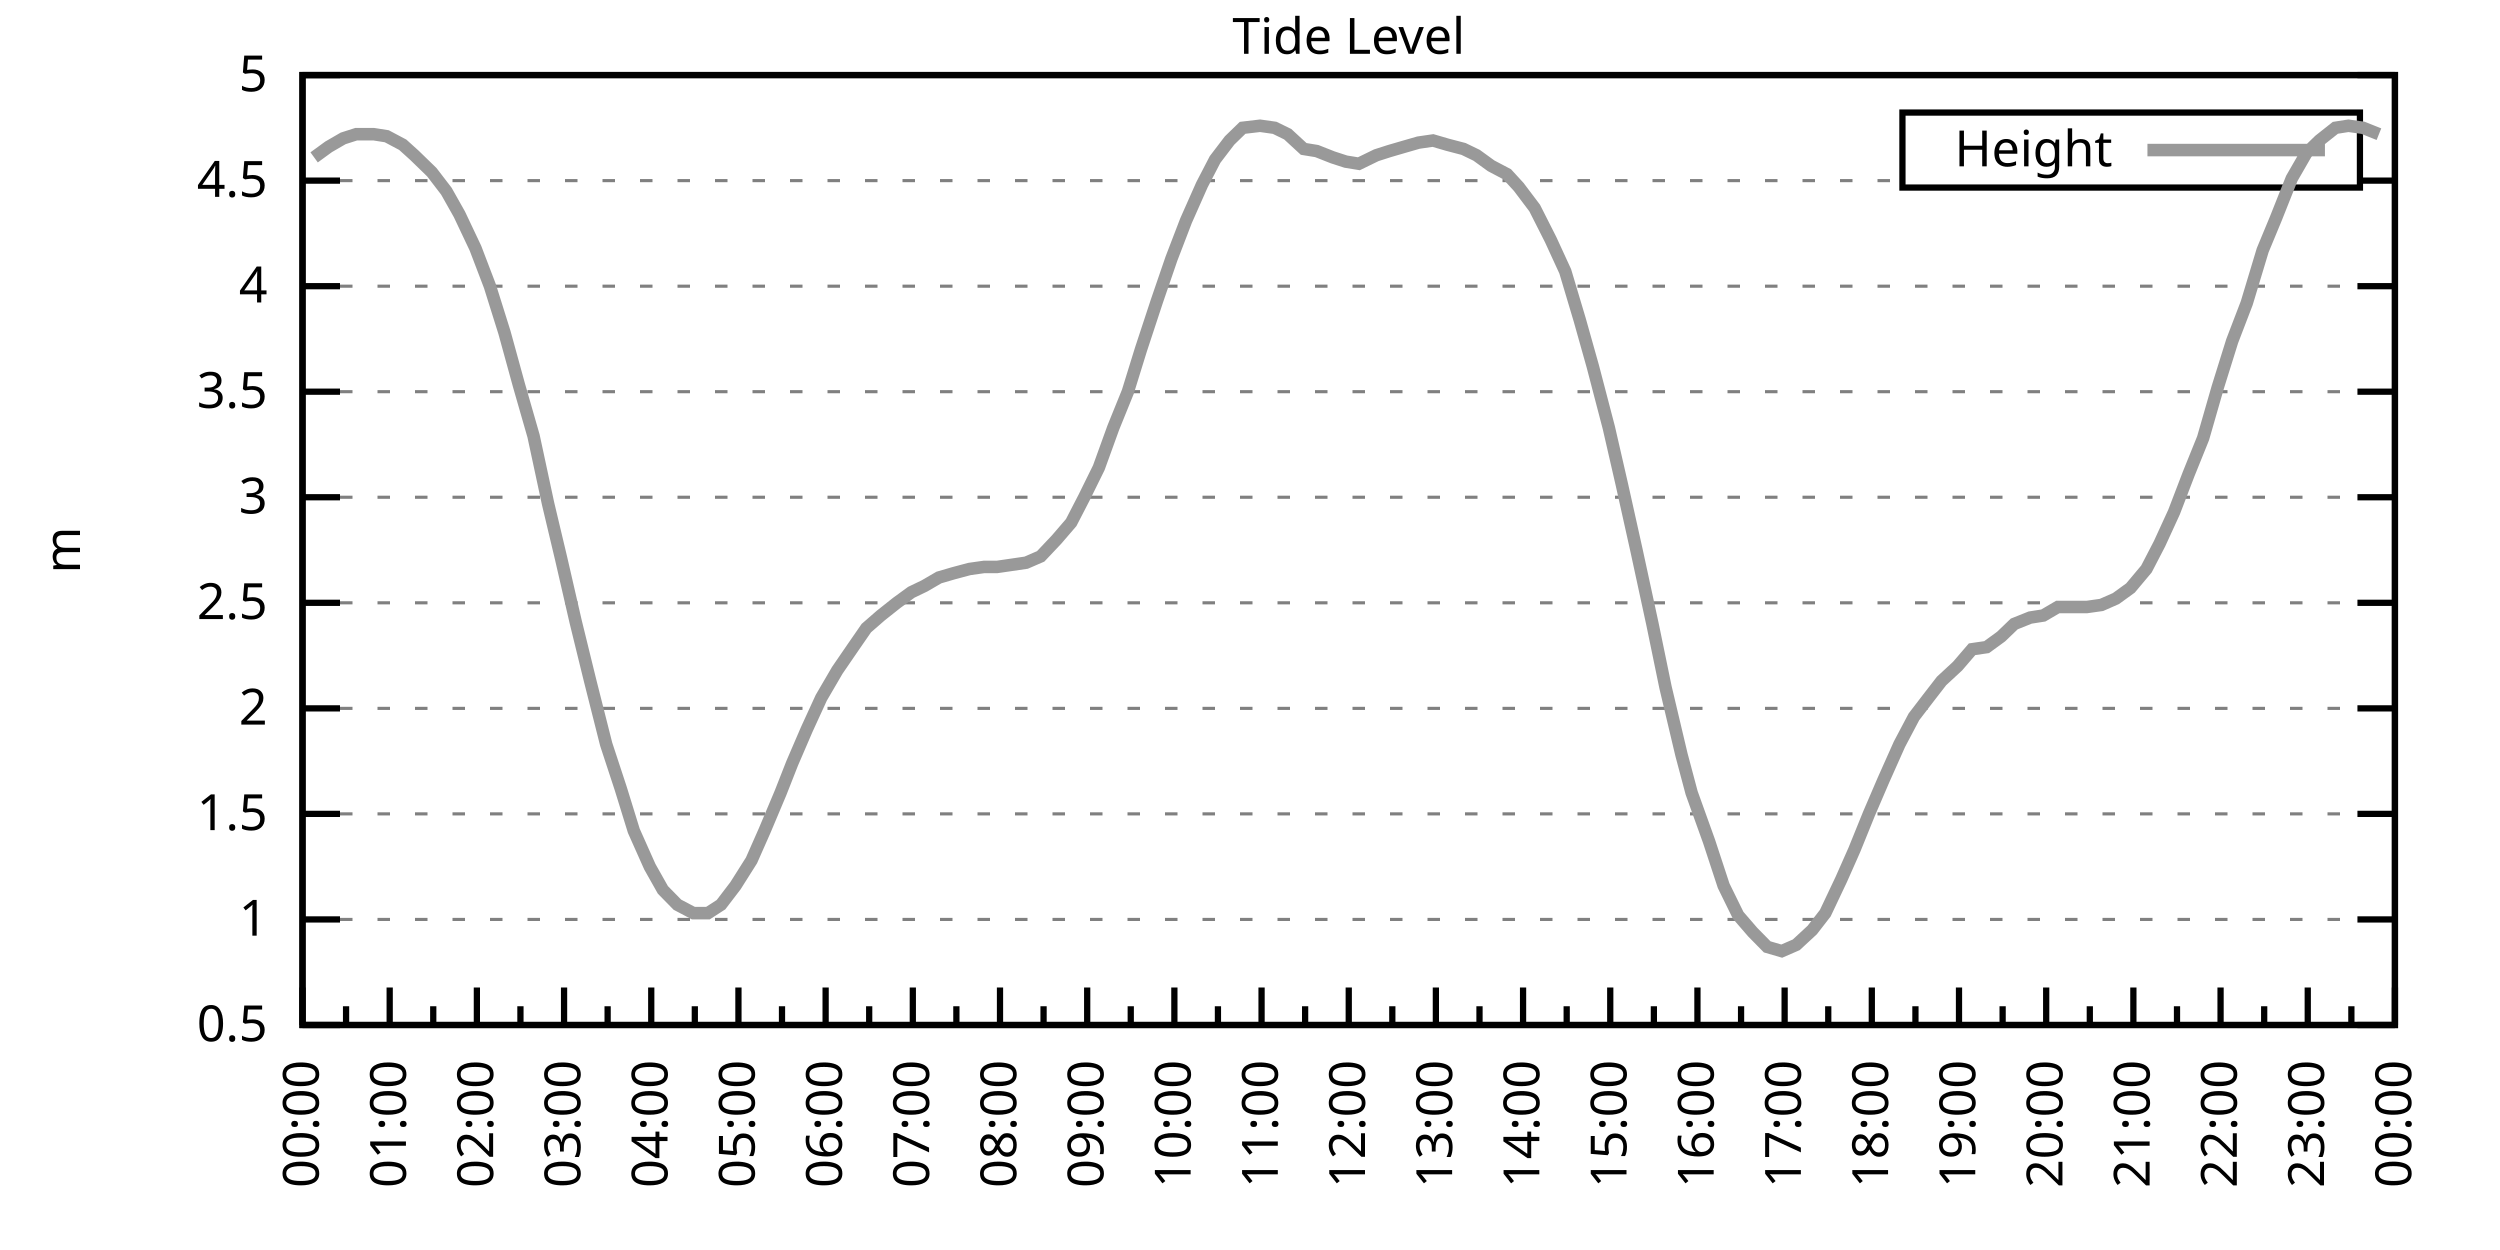
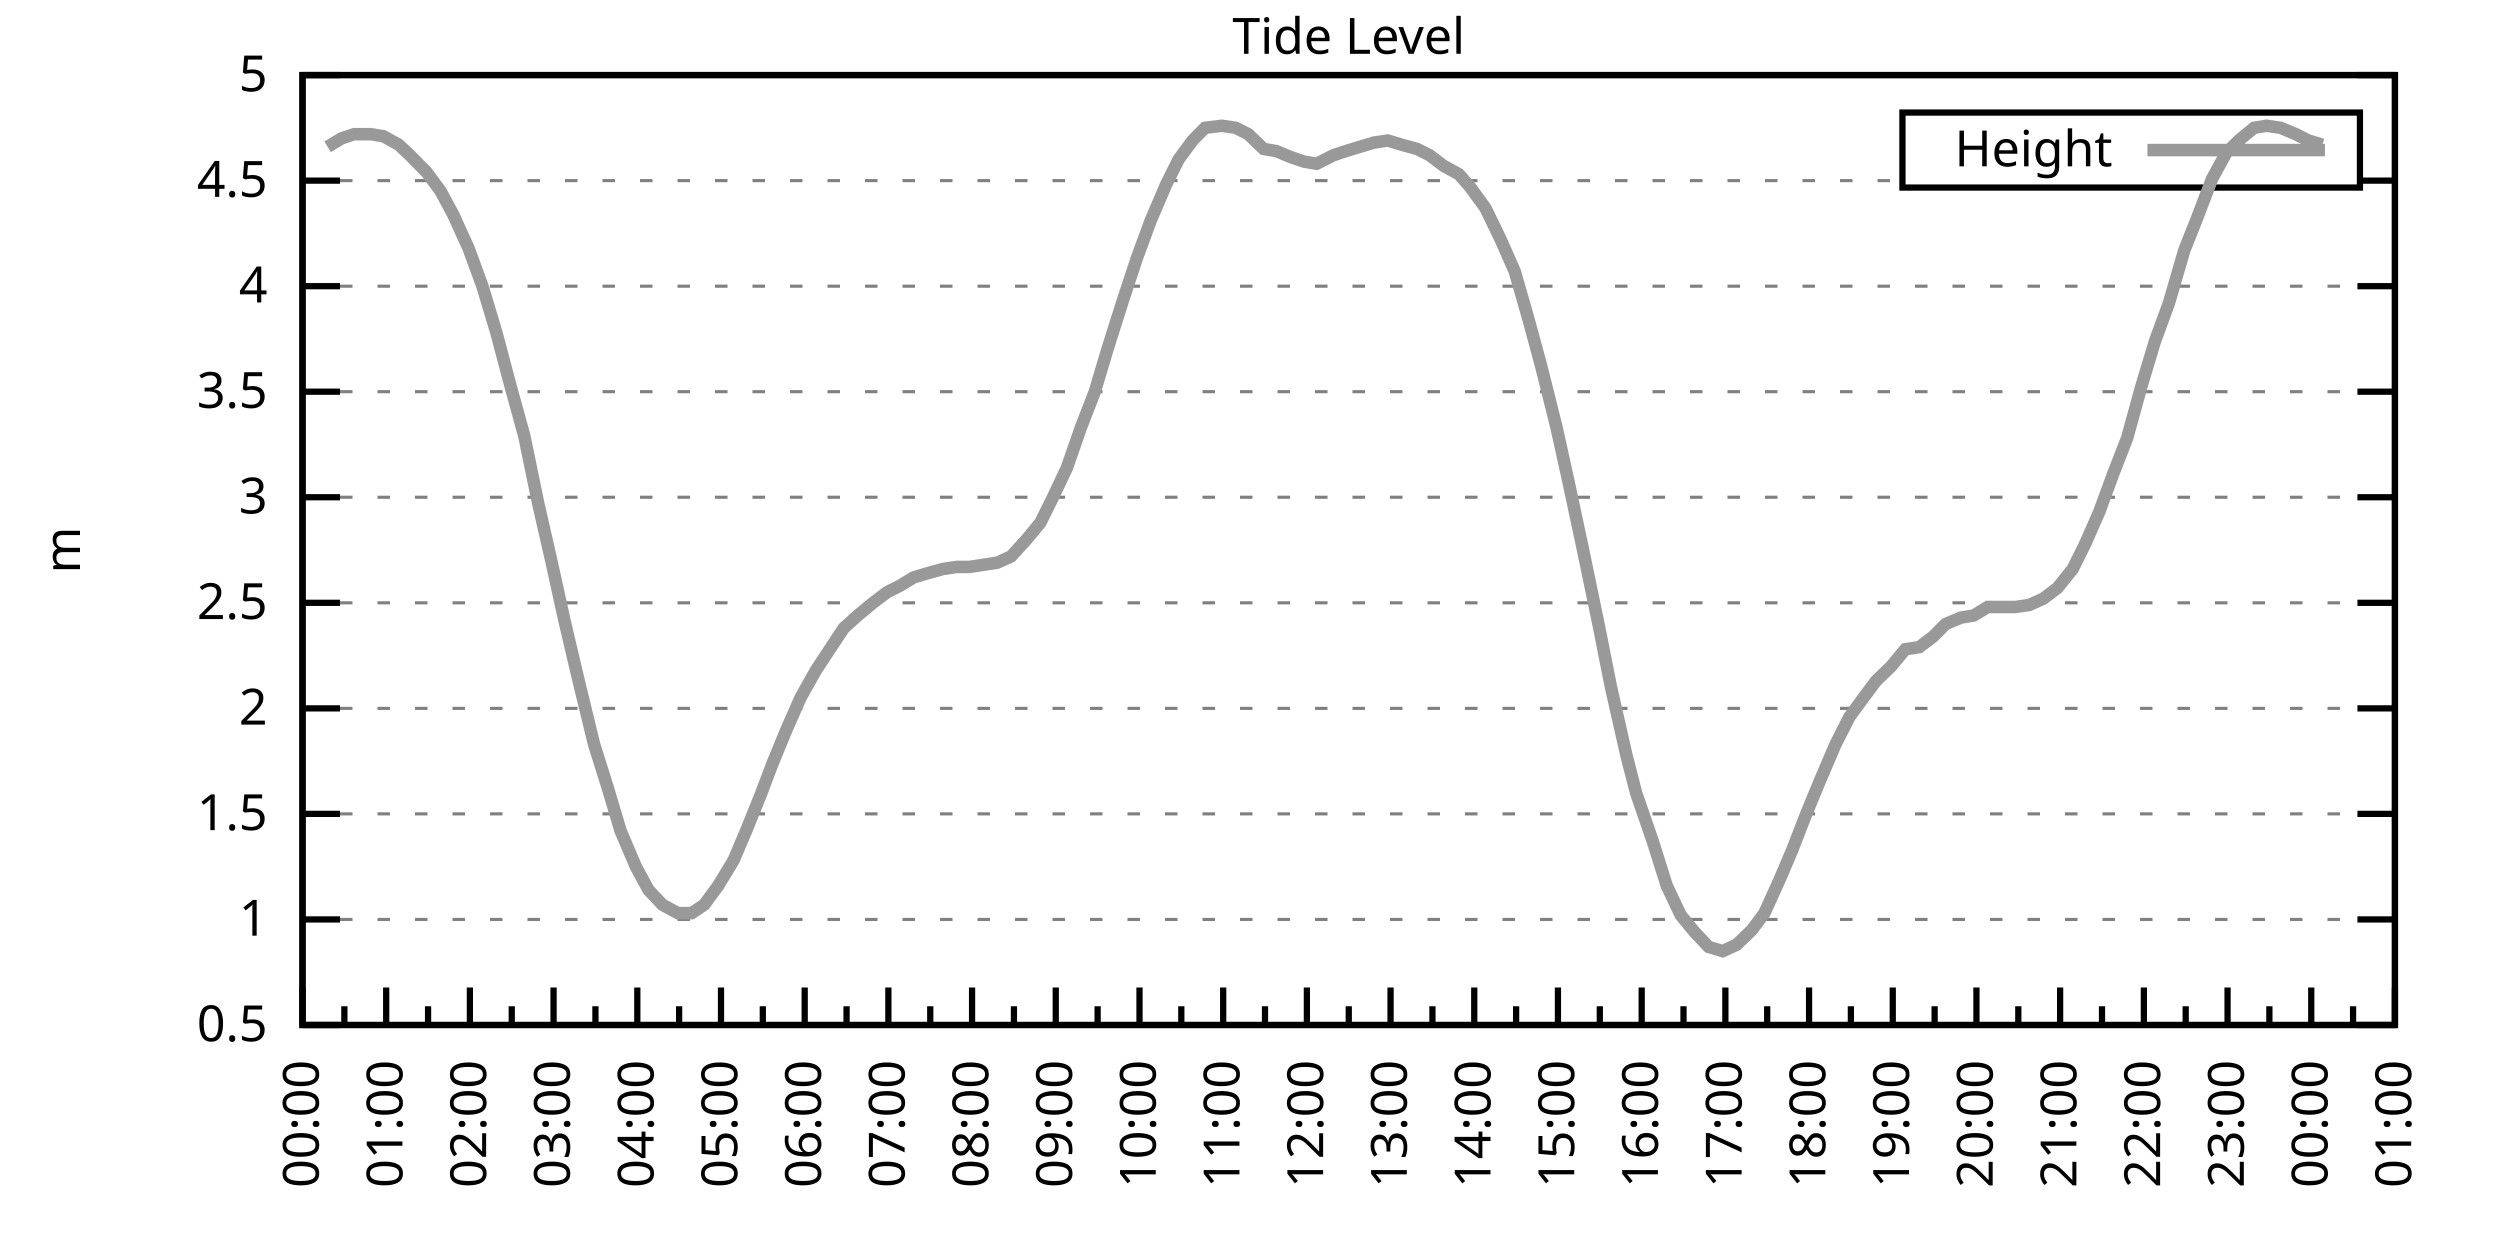
<svg xmlns="http://www.w3.org/2000/svg" xmlns:xlink="http://www.w3.org/1999/xlink" width="400" height="200" viewBox="0 0 400 200">
  <g id="gnuplot_canvas">
    <rect x="0" y="0" width="400" height="200" fill="none" />
    <defs>
      <circle id="gpDot" r="0.5" stroke-width="0.5" stroke="currentColor" />
      <path id="gpPt0" stroke-width="0.333" stroke="currentColor" d="M-1,0 h2 M0,-1 v2" />
      <path id="gpPt1" stroke-width="0.333" stroke="currentColor" d="M-1,-1 L1,1 M1,-1 L-1,1" />
      <path id="gpPt2" stroke-width="0.333" stroke="currentColor" d="M-1,0 L1,0 M0,-1 L0,1 M-1,-1 L1,1 M-1,1 L1,-1" />
      <rect id="gpPt3" stroke-width="0.333" stroke="currentColor" x="-1" y="-1" width="2" height="2" />
      <rect id="gpPt4" stroke-width="0.333" stroke="currentColor" fill="currentColor" x="-1" y="-1" width="2" height="2" />
      <circle id="gpPt5" stroke-width="0.333" stroke="currentColor" cx="0" cy="0" r="1" />
      <use xlink:href="#gpPt5" id="gpPt6" fill="currentColor" stroke="none" />
      <path id="gpPt7" stroke-width="0.333" stroke="currentColor" d="M0,-1.33 L-1.33,0.67 L1.33,0.67 z" />
      <use xlink:href="#gpPt7" id="gpPt8" fill="currentColor" stroke="none" />
      <use xlink:href="#gpPt7" id="gpPt9" stroke="currentColor" transform="rotate(180)" />
      <use xlink:href="#gpPt9" id="gpPt10" fill="currentColor" stroke="none" />
      <use xlink:href="#gpPt3" id="gpPt11" stroke="currentColor" transform="rotate(45)" />
      <use xlink:href="#gpPt11" id="gpPt12" fill="currentColor" stroke="none" />
      <path id="gpPt13" stroke-width="0.333" stroke="currentColor" d="M0,1.330 L1.265,0.411 L0.782,-1.067 L-0.782,-1.076 L-1.265,0.411 z" />
      <use xlink:href="#gpPt13" id="gpPt14" fill="currentColor" stroke="none" />
      <filter id="textbox" filterUnits="objectBoundingBox" x="0" y="0" height="1" width="1">
        <feFlood flood-color="white" flood-opacity="1" result="bgnd" />
        <feComposite in="SourceGraphic" in2="bgnd" operator="atop" />
      </filter>
      <filter id="greybox" filterUnits="objectBoundingBox" x="0" y="0" height="1" width="1">
        <feFlood flood-color="lightgrey" flood-opacity="1" result="grey" />
        <feComposite in="SourceGraphic" in2="grey" operator="atop" />
      </filter>
    </defs>
    <g fill="none" color="white" stroke="currentColor" stroke-width="1.00" stroke-linecap="butt" stroke-linejoin="miter">
</g>
    <g fill="none" color="black" stroke="currentColor" stroke-width="1.00" stroke-linecap="butt" stroke-linejoin="miter">
      <g stroke="none" shape-rendering="crispEdges">
        <polygon fill="rgb(255, 255, 255)" points="48.40,164.00 383.18,164.00 383.18,12.02 48.40,12.02 " />
      </g>
    </g>
    <g fill="none" color="black" stroke="currentColor" stroke-width="1.00" stroke-linecap="butt" stroke-linejoin="miter">
</g>
    <g fill="none" color="black" stroke="black" stroke-width="0.50" stroke-linecap="butt" stroke-linejoin="miter">
</g>
    <g fill="none" color="gray" stroke="currentColor" stroke-width="0.50" stroke-linecap="butt" stroke-linejoin="miter">
      <path stroke="gray" stroke-dasharray="2,4" class="gridline" d="M48.40,164.00 L383.19,164.00  " />
    </g>
    <g fill="none" color="gray" stroke="gray" stroke-width="1.00" stroke-linecap="butt" stroke-linejoin="miter">
</g>
    <g fill="none" color="black" stroke="currentColor" stroke-width="1.00" stroke-linecap="butt" stroke-linejoin="miter">
      <path stroke="black" d="M48.40,164.00 L54.40,164.00 M383.19,164.00 L377.19,164.00  " />
      <g transform="translate(42.80,166.60)" stroke="none" fill="black" font-family="Sans" font-size="8.00" text-anchor="end">
        <text>
          <tspan font-family="Sans"> 0.5</tspan>
        </text>
      </g>
    </g>
    <g fill="none" color="black" stroke="currentColor" stroke-width="1.00" stroke-linecap="butt" stroke-linejoin="miter">
</g>
    <g fill="none" color="black" stroke="black" stroke-width="0.50" stroke-linecap="butt" stroke-linejoin="miter">
</g>
    <g fill="none" color="gray" stroke="currentColor" stroke-width="0.50" stroke-linecap="butt" stroke-linejoin="miter">
      <path stroke="gray" stroke-dasharray="2,4" class="gridline" d="M48.40,147.11 L383.19,147.11  " />
    </g>
    <g fill="none" color="gray" stroke="gray" stroke-width="1.00" stroke-linecap="butt" stroke-linejoin="miter">
</g>
    <g fill="none" color="black" stroke="currentColor" stroke-width="1.00" stroke-linecap="butt" stroke-linejoin="miter">
      <path stroke="black" d="M48.40,147.11 L54.40,147.11 M383.19,147.11 L377.19,147.11  " />
      <g transform="translate(42.80,149.71)" stroke="none" fill="black" font-family="Sans" font-size="8.00" text-anchor="end">
        <text>
          <tspan font-family="Sans"> 1</tspan>
        </text>
      </g>
    </g>
    <g fill="none" color="black" stroke="currentColor" stroke-width="1.00" stroke-linecap="butt" stroke-linejoin="miter">
</g>
    <g fill="none" color="black" stroke="black" stroke-width="0.50" stroke-linecap="butt" stroke-linejoin="miter">
</g>
    <g fill="none" color="gray" stroke="currentColor" stroke-width="0.50" stroke-linecap="butt" stroke-linejoin="miter">
      <path stroke="gray" stroke-dasharray="2,4" class="gridline" d="M48.40,130.22 L383.19,130.22  " />
    </g>
    <g fill="none" color="gray" stroke="gray" stroke-width="1.00" stroke-linecap="butt" stroke-linejoin="miter">
</g>
    <g fill="none" color="black" stroke="currentColor" stroke-width="1.00" stroke-linecap="butt" stroke-linejoin="miter">
      <path stroke="black" d="M48.40,130.22 L54.40,130.22 M383.19,130.22 L377.19,130.22  " />
      <g transform="translate(42.80,132.82)" stroke="none" fill="black" font-family="Sans" font-size="8.00" text-anchor="end">
        <text>
          <tspan font-family="Sans"> 1.5</tspan>
        </text>
      </g>
    </g>
    <g fill="none" color="black" stroke="currentColor" stroke-width="1.00" stroke-linecap="butt" stroke-linejoin="miter">
</g>
    <g fill="none" color="black" stroke="black" stroke-width="0.50" stroke-linecap="butt" stroke-linejoin="miter">
</g>
    <g fill="none" color="gray" stroke="currentColor" stroke-width="0.50" stroke-linecap="butt" stroke-linejoin="miter">
      <path stroke="gray" stroke-dasharray="2,4" class="gridline" d="M48.40,113.34 L383.19,113.34  " />
    </g>
    <g fill="none" color="gray" stroke="gray" stroke-width="1.00" stroke-linecap="butt" stroke-linejoin="miter">
</g>
    <g fill="none" color="black" stroke="currentColor" stroke-width="1.00" stroke-linecap="butt" stroke-linejoin="miter">
      <path stroke="black" d="M48.40,113.34 L54.40,113.34 M383.19,113.34 L377.19,113.34  " />
      <g transform="translate(42.80,115.94)" stroke="none" fill="black" font-family="Sans" font-size="8.00" text-anchor="end">
        <text>
          <tspan font-family="Sans"> 2</tspan>
        </text>
      </g>
    </g>
    <g fill="none" color="black" stroke="currentColor" stroke-width="1.00" stroke-linecap="butt" stroke-linejoin="miter">
</g>
    <g fill="none" color="black" stroke="black" stroke-width="0.50" stroke-linecap="butt" stroke-linejoin="miter">
</g>
    <g fill="none" color="gray" stroke="currentColor" stroke-width="0.50" stroke-linecap="butt" stroke-linejoin="miter">
      <path stroke="gray" stroke-dasharray="2,4" class="gridline" d="M48.40,96.45 L383.19,96.45  " />
    </g>
    <g fill="none" color="gray" stroke="gray" stroke-width="1.00" stroke-linecap="butt" stroke-linejoin="miter">
</g>
    <g fill="none" color="black" stroke="currentColor" stroke-width="1.00" stroke-linecap="butt" stroke-linejoin="miter">
      <path stroke="black" d="M48.40,96.45 L54.40,96.45 M383.19,96.45 L377.19,96.45  " />
      <g transform="translate(42.80,99.05)" stroke="none" fill="black" font-family="Sans" font-size="8.00" text-anchor="end">
        <text>
          <tspan font-family="Sans"> 2.5</tspan>
        </text>
      </g>
    </g>
    <g fill="none" color="black" stroke="currentColor" stroke-width="1.00" stroke-linecap="butt" stroke-linejoin="miter">
</g>
    <g fill="none" color="black" stroke="black" stroke-width="0.50" stroke-linecap="butt" stroke-linejoin="miter">
</g>
    <g fill="none" color="gray" stroke="currentColor" stroke-width="0.50" stroke-linecap="butt" stroke-linejoin="miter">
      <path stroke="gray" stroke-dasharray="2,4" class="gridline" d="M48.40,79.56 L383.19,79.56  " />
    </g>
    <g fill="none" color="gray" stroke="gray" stroke-width="1.00" stroke-linecap="butt" stroke-linejoin="miter">
</g>
    <g fill="none" color="black" stroke="currentColor" stroke-width="1.00" stroke-linecap="butt" stroke-linejoin="miter">
      <path stroke="black" d="M48.40,79.56 L54.40,79.56 M383.19,79.56 L377.19,79.56  " />
      <g transform="translate(42.80,82.16)" stroke="none" fill="black" font-family="Sans" font-size="8.00" text-anchor="end">
        <text>
          <tspan font-family="Sans"> 3</tspan>
        </text>
      </g>
    </g>
    <g fill="none" color="black" stroke="currentColor" stroke-width="1.00" stroke-linecap="butt" stroke-linejoin="miter">
</g>
    <g fill="none" color="black" stroke="black" stroke-width="0.50" stroke-linecap="butt" stroke-linejoin="miter">
</g>
    <g fill="none" color="gray" stroke="currentColor" stroke-width="0.50" stroke-linecap="butt" stroke-linejoin="miter">
      <path stroke="gray" stroke-dasharray="2,4" class="gridline" d="M48.40,62.67 L383.19,62.67  " />
    </g>
    <g fill="none" color="gray" stroke="gray" stroke-width="1.00" stroke-linecap="butt" stroke-linejoin="miter">
</g>
    <g fill="none" color="black" stroke="currentColor" stroke-width="1.00" stroke-linecap="butt" stroke-linejoin="miter">
      <path stroke="black" d="M48.40,62.67 L54.40,62.67 M383.19,62.67 L377.19,62.67  " />
      <g transform="translate(42.80,65.27)" stroke="none" fill="black" font-family="Sans" font-size="8.00" text-anchor="end">
        <text>
          <tspan font-family="Sans"> 3.5</tspan>
        </text>
      </g>
    </g>
    <g fill="none" color="black" stroke="currentColor" stroke-width="1.00" stroke-linecap="butt" stroke-linejoin="miter">
</g>
    <g fill="none" color="black" stroke="black" stroke-width="0.50" stroke-linecap="butt" stroke-linejoin="miter">
</g>
    <g fill="none" color="gray" stroke="currentColor" stroke-width="0.50" stroke-linecap="butt" stroke-linejoin="miter">
      <path stroke="gray" stroke-dasharray="2,4" class="gridline" d="M48.40,45.79 L383.19,45.79  " />
    </g>
    <g fill="none" color="gray" stroke="gray" stroke-width="1.00" stroke-linecap="butt" stroke-linejoin="miter">
</g>
    <g fill="none" color="black" stroke="currentColor" stroke-width="1.00" stroke-linecap="butt" stroke-linejoin="miter">
      <path stroke="black" d="M48.40,45.79 L54.40,45.79 M383.19,45.79 L377.19,45.79  " />
      <g transform="translate(42.80,48.39)" stroke="none" fill="black" font-family="Sans" font-size="8.00" text-anchor="end">
        <text>
          <tspan font-family="Sans"> 4</tspan>
        </text>
      </g>
    </g>
    <g fill="none" color="black" stroke="currentColor" stroke-width="1.00" stroke-linecap="butt" stroke-linejoin="miter">
</g>
    <g fill="none" color="black" stroke="black" stroke-width="0.50" stroke-linecap="butt" stroke-linejoin="miter">
</g>
    <g fill="none" color="gray" stroke="currentColor" stroke-width="0.50" stroke-linecap="butt" stroke-linejoin="miter">
      <path stroke="gray" stroke-dasharray="2,4" class="gridline" d="M48.40,28.90 L304.39,28.90 M377.59,28.90 L383.19,28.90  " />
    </g>
    <g fill="none" color="gray" stroke="gray" stroke-width="1.00" stroke-linecap="butt" stroke-linejoin="miter">
</g>
    <g fill="none" color="black" stroke="currentColor" stroke-width="1.00" stroke-linecap="butt" stroke-linejoin="miter">
      <path stroke="black" d="M48.40,28.90 L54.40,28.90 M383.19,28.90 L377.19,28.90  " />
      <g transform="translate(42.80,31.50)" stroke="none" fill="black" font-family="Sans" font-size="8.00" text-anchor="end">
        <text>
          <tspan font-family="Sans"> 4.5</tspan>
        </text>
      </g>
    </g>
    <g fill="none" color="black" stroke="currentColor" stroke-width="1.00" stroke-linecap="butt" stroke-linejoin="miter">
</g>
    <g fill="none" color="black" stroke="black" stroke-width="0.50" stroke-linecap="butt" stroke-linejoin="miter">
</g>
    <g fill="none" color="gray" stroke="currentColor" stroke-width="0.50" stroke-linecap="butt" stroke-linejoin="miter">
      <path stroke="gray" stroke-dasharray="2,4" class="gridline" d="M48.40,12.01 L383.19,12.01  " />
    </g>
    <g fill="none" color="gray" stroke="gray" stroke-width="1.00" stroke-linecap="butt" stroke-linejoin="miter">
</g>
    <g fill="none" color="black" stroke="currentColor" stroke-width="1.00" stroke-linecap="butt" stroke-linejoin="miter">
      <path stroke="black" d="M48.40,12.01 L54.40,12.01 M383.19,12.01 L377.19,12.01  " />
      <g transform="translate(42.80,14.61)" stroke="none" fill="black" font-family="Sans" font-size="8.00" text-anchor="end">
        <text>
          <tspan font-family="Sans"> 5</tspan>
        </text>
      </g>
    </g>
    <g fill="none" color="black" stroke="currentColor" stroke-width="1.00" stroke-linecap="butt" stroke-linejoin="miter">
      <path stroke="black" d="M48.40,164.00 L48.40,158.00  " />
      <g transform="translate(51.00,169.60) rotate(270)" stroke="none" fill="black" font-family="Sans" font-size="8.00" text-anchor="end">
        <text>
          <tspan font-family="Sans">00:00</tspan>
        </text>
      </g>
    </g>
    <g fill="none" color="black" stroke="currentColor" stroke-width="1.00" stroke-linecap="butt" stroke-linejoin="miter">
-       <path stroke="black" d="M55.37,164.00 L55.37,161.00 M62.35,164.00 L62.35,158.00  " />
-       <g transform="translate(64.95,169.60) rotate(270)" stroke="none" fill="black" font-family="Sans" font-size="8.00" text-anchor="end">
+       <path stroke="black" d="M55.10,164.00 L55.10,161.00 M61.79,164.00 L61.79,158.00  " />
+       <g transform="translate(64.39,169.60) rotate(270)" stroke="none" fill="black" font-family="Sans" font-size="8.00" text-anchor="end">
        <text>
          <tspan font-family="Sans">01:00</tspan>
        </text>
      </g>
    </g>
    <g fill="none" color="black" stroke="currentColor" stroke-width="1.00" stroke-linecap="butt" stroke-linejoin="miter">
-       <path stroke="black" d="M69.32,164.00 L69.32,161.00 M76.30,164.00 L76.30,158.00  " />
-       <g transform="translate(78.90,169.60) rotate(270)" stroke="none" fill="black" font-family="Sans" font-size="8.00" text-anchor="end">
+       <path stroke="black" d="M68.49,164.00 L68.49,161.00 M75.18,164.00 L75.18,158.00  " />
+       <g transform="translate(77.78,169.60) rotate(270)" stroke="none" fill="black" font-family="Sans" font-size="8.00" text-anchor="end">
        <text>
          <tspan font-family="Sans">02:00</tspan>
        </text>
      </g>
    </g>
    <g fill="none" color="black" stroke="currentColor" stroke-width="1.00" stroke-linecap="butt" stroke-linejoin="miter">
-       <path stroke="black" d="M83.27,164.00 L83.27,161.00 M90.25,164.00 L90.25,158.00  " />
-       <g transform="translate(92.85,169.60) rotate(270)" stroke="none" fill="black" font-family="Sans" font-size="8.00" text-anchor="end">
+       <path stroke="black" d="M81.88,164.00 L81.88,161.00 M88.57,164.00 L88.57,158.00  " />
+       <g transform="translate(91.17,169.60) rotate(270)" stroke="none" fill="black" font-family="Sans" font-size="8.00" text-anchor="end">
        <text>
          <tspan font-family="Sans">03:00</tspan>
        </text>
      </g>
    </g>
    <g fill="none" color="black" stroke="currentColor" stroke-width="1.00" stroke-linecap="butt" stroke-linejoin="miter">
-       <path stroke="black" d="M97.22,164.00 L97.22,161.00 M104.20,164.00 L104.20,158.00  " />
-       <g transform="translate(106.80,169.60) rotate(270)" stroke="none" fill="black" font-family="Sans" font-size="8.00" text-anchor="end">
+       <path stroke="black" d="M95.27,164.00 L95.27,161.00 M101.97,164.00 L101.97,158.00  " />
+       <g transform="translate(104.57,169.60) rotate(270)" stroke="none" fill="black" font-family="Sans" font-size="8.00" text-anchor="end">
        <text>
          <tspan font-family="Sans">04:00</tspan>
        </text>
      </g>
    </g>
    <g fill="none" color="black" stroke="currentColor" stroke-width="1.00" stroke-linecap="butt" stroke-linejoin="miter">
-       <path stroke="black" d="M111.17,164.00 L111.17,161.00 M118.15,164.00 L118.15,158.00  " />
-       <g transform="translate(120.75,169.60) rotate(270)" stroke="none" fill="black" font-family="Sans" font-size="8.00" text-anchor="end">
+       <path stroke="black" d="M108.66,164.00 L108.66,161.00 M115.36,164.00 L115.36,158.00  " />
+       <g transform="translate(117.96,169.60) rotate(270)" stroke="none" fill="black" font-family="Sans" font-size="8.00" text-anchor="end">
        <text>
          <tspan font-family="Sans">05:00</tspan>
        </text>
      </g>
    </g>
    <g fill="none" color="black" stroke="currentColor" stroke-width="1.00" stroke-linecap="butt" stroke-linejoin="miter">
-       <path stroke="black" d="M125.12,164.00 L125.12,161.00 M132.10,164.00 L132.10,158.00  " />
-       <g transform="translate(134.70,169.60) rotate(270)" stroke="none" fill="black" font-family="Sans" font-size="8.00" text-anchor="end">
+       <path stroke="black" d="M122.05,164.00 L122.05,161.00 M128.75,164.00 L128.75,158.00  " />
+       <g transform="translate(131.35,169.60) rotate(270)" stroke="none" fill="black" font-family="Sans" font-size="8.00" text-anchor="end">
        <text>
          <tspan font-family="Sans">06:00</tspan>
        </text>
      </g>
    </g>
    <g fill="none" color="black" stroke="currentColor" stroke-width="1.00" stroke-linecap="butt" stroke-linejoin="miter">
-       <path stroke="black" d="M139.07,164.00 L139.07,161.00 M146.05,164.00 L146.05,158.00  " />
-       <g transform="translate(148.65,169.60) rotate(270)" stroke="none" fill="black" font-family="Sans" font-size="8.00" text-anchor="end">
+       <path stroke="black" d="M135.45,164.00 L135.45,161.00 M142.14,164.00 L142.14,158.00  " />
+       <g transform="translate(144.74,169.60) rotate(270)" stroke="none" fill="black" font-family="Sans" font-size="8.00" text-anchor="end">
        <text>
          <tspan font-family="Sans">07:00</tspan>
        </text>
      </g>
    </g>
    <g fill="none" color="black" stroke="currentColor" stroke-width="1.00" stroke-linecap="butt" stroke-linejoin="miter">
-       <path stroke="black" d="M153.02,164.00 L153.02,161.00 M160.00,164.00 L160.00,158.00  " />
-       <g transform="translate(162.60,169.60) rotate(270)" stroke="none" fill="black" font-family="Sans" font-size="8.00" text-anchor="end">
+       <path stroke="black" d="M148.84,164.00 L148.84,161.00 M155.53,164.00 L155.53,158.00  " />
+       <g transform="translate(158.13,169.60) rotate(270)" stroke="none" fill="black" font-family="Sans" font-size="8.00" text-anchor="end">
        <text>
          <tspan font-family="Sans">08:00</tspan>
        </text>
      </g>
    </g>
    <g fill="none" color="black" stroke="currentColor" stroke-width="1.00" stroke-linecap="butt" stroke-linejoin="miter">
-       <path stroke="black" d="M166.97,164.00 L166.97,161.00 M173.95,164.00 L173.95,158.00  " />
-       <g transform="translate(176.55,169.60) rotate(270)" stroke="none" fill="black" font-family="Sans" font-size="8.00" text-anchor="end">
+       <path stroke="black" d="M162.23,164.00 L162.23,161.00 M168.92,164.00 L168.92,158.00  " />
+       <g transform="translate(171.52,169.60) rotate(270)" stroke="none" fill="black" font-family="Sans" font-size="8.00" text-anchor="end">
        <text>
          <tspan font-family="Sans">09:00</tspan>
        </text>
      </g>
    </g>
    <g fill="none" color="black" stroke="currentColor" stroke-width="1.00" stroke-linecap="butt" stroke-linejoin="miter">
-       <path stroke="black" d="M180.92,164.00 L180.92,161.00 M187.90,164.00 L187.90,158.00  " />
-       <g transform="translate(190.50,169.60) rotate(270)" stroke="none" fill="black" font-family="Sans" font-size="8.00" text-anchor="end">
+       <path stroke="black" d="M175.62,164.00 L175.62,161.00 M182.32,164.00 L182.32,158.00  " />
+       <g transform="translate(184.92,169.60) rotate(270)" stroke="none" fill="black" font-family="Sans" font-size="8.00" text-anchor="end">
        <text>
          <tspan font-family="Sans">10:00</tspan>
        </text>
      </g>
    </g>
    <g fill="none" color="black" stroke="currentColor" stroke-width="1.00" stroke-linecap="butt" stroke-linejoin="miter">
-       <path stroke="black" d="M194.87,164.00 L194.87,161.00 M201.85,164.00 L201.85,158.00  " />
-       <g transform="translate(204.45,169.60) rotate(270)" stroke="none" fill="black" font-family="Sans" font-size="8.00" text-anchor="end">
+       <path stroke="black" d="M189.01,164.00 L189.01,161.00 M195.71,164.00 L195.71,158.00  " />
+       <g transform="translate(198.31,169.60) rotate(270)" stroke="none" fill="black" font-family="Sans" font-size="8.00" text-anchor="end">
        <text>
          <tspan font-family="Sans">11:00</tspan>
        </text>
      </g>
    </g>
    <g fill="none" color="black" stroke="currentColor" stroke-width="1.00" stroke-linecap="butt" stroke-linejoin="miter">
-       <path stroke="black" d="M208.82,164.00 L208.82,161.00 M215.80,164.00 L215.80,158.00  " />
-       <g transform="translate(218.40,169.60) rotate(270)" stroke="none" fill="black" font-family="Sans" font-size="8.00" text-anchor="end">
+       <path stroke="black" d="M202.40,164.00 L202.40,161.00 M209.10,164.00 L209.10,158.00  " />
+       <g transform="translate(211.70,169.60) rotate(270)" stroke="none" fill="black" font-family="Sans" font-size="8.00" text-anchor="end">
        <text>
          <tspan font-family="Sans">12:00</tspan>
        </text>
      </g>
    </g>
    <g fill="none" color="black" stroke="currentColor" stroke-width="1.00" stroke-linecap="butt" stroke-linejoin="miter">
-       <path stroke="black" d="M222.77,164.00 L222.77,161.00 M229.74,164.00 L229.74,158.00  " />
-       <g transform="translate(232.34,169.60) rotate(270)" stroke="none" fill="black" font-family="Sans" font-size="8.00" text-anchor="end">
+       <path stroke="black" d="M215.80,164.00 L215.80,161.00 M222.49,164.00 L222.49,158.00  " />
+       <g transform="translate(225.09,169.60) rotate(270)" stroke="none" fill="black" font-family="Sans" font-size="8.00" text-anchor="end">
        <text>
          <tspan font-family="Sans">13:00</tspan>
        </text>
      </g>
    </g>
    <g fill="none" color="black" stroke="currentColor" stroke-width="1.00" stroke-linecap="butt" stroke-linejoin="miter">
-       <path stroke="black" d="M236.72,164.00 L236.72,161.00 M243.69,164.00 L243.69,158.00  " />
-       <g transform="translate(246.29,169.60) rotate(270)" stroke="none" fill="black" font-family="Sans" font-size="8.00" text-anchor="end">
+       <path stroke="black" d="M229.19,164.00 L229.19,161.00 M235.88,164.00 L235.88,158.00  " />
+       <g transform="translate(238.48,169.60) rotate(270)" stroke="none" fill="black" font-family="Sans" font-size="8.00" text-anchor="end">
        <text>
          <tspan font-family="Sans">14:00</tspan>
        </text>
      </g>
    </g>
    <g fill="none" color="black" stroke="currentColor" stroke-width="1.00" stroke-linecap="butt" stroke-linejoin="miter">
-       <path stroke="black" d="M250.67,164.00 L250.67,161.00 M257.64,164.00 L257.64,158.00  " />
-       <g transform="translate(260.24,169.60) rotate(270)" stroke="none" fill="black" font-family="Sans" font-size="8.00" text-anchor="end">
+       <path stroke="black" d="M242.58,164.00 L242.58,161.00 M249.27,164.00 L249.27,158.00  " />
+       <g transform="translate(251.87,169.60) rotate(270)" stroke="none" fill="black" font-family="Sans" font-size="8.00" text-anchor="end">
        <text>
          <tspan font-family="Sans">15:00</tspan>
        </text>
      </g>
    </g>
    <g fill="none" color="black" stroke="currentColor" stroke-width="1.00" stroke-linecap="butt" stroke-linejoin="miter">
-       <path stroke="black" d="M264.62,164.00 L264.62,161.00 M271.59,164.00 L271.59,158.00  " />
-       <g transform="translate(274.19,169.60) rotate(270)" stroke="none" fill="black" font-family="Sans" font-size="8.00" text-anchor="end">
+       <path stroke="black" d="M255.97,164.00 L255.97,161.00 M262.67,164.00 L262.67,158.00  " />
+       <g transform="translate(265.27,169.60) rotate(270)" stroke="none" fill="black" font-family="Sans" font-size="8.00" text-anchor="end">
        <text>
          <tspan font-family="Sans">16:00</tspan>
        </text>
      </g>
    </g>
    <g fill="none" color="black" stroke="currentColor" stroke-width="1.00" stroke-linecap="butt" stroke-linejoin="miter">
-       <path stroke="black" d="M278.57,164.00 L278.57,161.00 M285.54,164.00 L285.54,158.00  " />
-       <g transform="translate(288.14,169.60) rotate(270)" stroke="none" fill="black" font-family="Sans" font-size="8.00" text-anchor="end">
+       <path stroke="black" d="M269.36,164.00 L269.36,161.00 M276.06,164.00 L276.06,158.00  " />
+       <g transform="translate(278.66,169.60) rotate(270)" stroke="none" fill="black" font-family="Sans" font-size="8.00" text-anchor="end">
        <text>
          <tspan font-family="Sans">17:00</tspan>
        </text>
      </g>
    </g>
    <g fill="none" color="black" stroke="currentColor" stroke-width="1.00" stroke-linecap="butt" stroke-linejoin="miter">
-       <path stroke="black" d="M292.52,164.00 L292.52,161.00 M299.49,164.00 L299.49,158.00  " />
-       <g transform="translate(302.09,169.60) rotate(270)" stroke="none" fill="black" font-family="Sans" font-size="8.00" text-anchor="end">
+       <path stroke="black" d="M282.75,164.00 L282.75,161.00 M289.45,164.00 L289.45,158.00  " />
+       <g transform="translate(292.05,169.60) rotate(270)" stroke="none" fill="black" font-family="Sans" font-size="8.00" text-anchor="end">
        <text>
          <tspan font-family="Sans">18:00</tspan>
        </text>
      </g>
    </g>
    <g fill="none" color="black" stroke="currentColor" stroke-width="1.00" stroke-linecap="butt" stroke-linejoin="miter">
-       <path stroke="black" d="M306.47,164.00 L306.47,161.00 M313.44,164.00 L313.44,158.00  " />
-       <g transform="translate(316.04,169.60) rotate(270)" stroke="none" fill="black" font-family="Sans" font-size="8.00" text-anchor="end">
+       <path stroke="black" d="M296.14,164.00 L296.14,161.00 M302.84,164.00 L302.84,158.00  " />
+       <g transform="translate(305.44,169.60) rotate(270)" stroke="none" fill="black" font-family="Sans" font-size="8.00" text-anchor="end">
        <text>
          <tspan font-family="Sans">19:00</tspan>
        </text>
      </g>
    </g>
    <g fill="none" color="black" stroke="currentColor" stroke-width="1.00" stroke-linecap="butt" stroke-linejoin="miter">
-       <path stroke="black" d="M320.42,164.00 L320.42,161.00 M327.39,164.00 L327.39,158.00  " />
-       <g transform="translate(329.99,169.60) rotate(270)" stroke="none" fill="black" font-family="Sans" font-size="8.00" text-anchor="end">
+       <path stroke="black" d="M309.54,164.00 L309.54,161.00 M316.23,164.00 L316.23,158.00  " />
+       <g transform="translate(318.83,169.60) rotate(270)" stroke="none" fill="black" font-family="Sans" font-size="8.00" text-anchor="end">
        <text>
          <tspan font-family="Sans">20:00</tspan>
        </text>
      </g>
    </g>
    <g fill="none" color="black" stroke="currentColor" stroke-width="1.00" stroke-linecap="butt" stroke-linejoin="miter">
-       <path stroke="black" d="M334.37,164.00 L334.37,161.00 M341.34,164.00 L341.34,158.00  " />
-       <g transform="translate(343.94,169.60) rotate(270)" stroke="none" fill="black" font-family="Sans" font-size="8.00" text-anchor="end">
+       <path stroke="black" d="M322.93,164.00 L322.93,161.00 M329.62,164.00 L329.62,158.00  " />
+       <g transform="translate(332.22,169.60) rotate(270)" stroke="none" fill="black" font-family="Sans" font-size="8.00" text-anchor="end">
        <text>
          <tspan font-family="Sans">21:00</tspan>
        </text>
      </g>
    </g>
    <g fill="none" color="black" stroke="currentColor" stroke-width="1.00" stroke-linecap="butt" stroke-linejoin="miter">
-       <path stroke="black" d="M348.32,164.00 L348.32,161.00 M355.29,164.00 L355.29,158.00  " />
-       <g transform="translate(357.89,169.60) rotate(270)" stroke="none" fill="black" font-family="Sans" font-size="8.00" text-anchor="end">
+       <path stroke="black" d="M336.32,164.00 L336.32,161.00 M343.02,164.00 L343.02,158.00  " />
+       <g transform="translate(345.62,169.60) rotate(270)" stroke="none" fill="black" font-family="Sans" font-size="8.00" text-anchor="end">
        <text>
          <tspan font-family="Sans">22:00</tspan>
        </text>
      </g>
    </g>
    <g fill="none" color="black" stroke="currentColor" stroke-width="1.00" stroke-linecap="butt" stroke-linejoin="miter">
-       <path stroke="black" d="M362.27,164.00 L362.27,161.00 M369.24,164.00 L369.24,158.00  " />
-       <g transform="translate(371.84,169.60) rotate(270)" stroke="none" fill="black" font-family="Sans" font-size="8.00" text-anchor="end">
+       <path stroke="black" d="M349.71,164.00 L349.71,161.00 M356.41,164.00 L356.41,158.00  " />
+       <g transform="translate(359.01,169.60) rotate(270)" stroke="none" fill="black" font-family="Sans" font-size="8.00" text-anchor="end">
        <text>
          <tspan font-family="Sans">23:00</tspan>
        </text>
      </g>
    </g>
    <g fill="none" color="black" stroke="currentColor" stroke-width="1.00" stroke-linecap="butt" stroke-linejoin="miter">
-       <path stroke="black" d="M376.22,164.00 L376.22,161.00 M383.19,164.00 L383.19,158.00  " />
+       <path stroke="black" d="M363.10,164.00 L363.10,161.00 M369.80,164.00 L369.80,158.00  " />
+       <g transform="translate(372.40,169.60) rotate(270)" stroke="none" fill="black" font-family="Sans" font-size="8.00" text-anchor="end">
+         <text>
+           <tspan font-family="Sans">00:00</tspan>
+         </text>
+       </g>
+     </g>
+     <g fill="none" color="black" stroke="currentColor" stroke-width="1.00" stroke-linecap="butt" stroke-linejoin="miter">
+       <path stroke="black" d="M376.49,164.00 L376.49,161.00 M383.19,164.00 L383.19,158.00  " />
      <g transform="translate(385.79,169.60) rotate(270)" stroke="none" fill="black" font-family="Sans" font-size="8.00" text-anchor="end">
        <text>
-           <tspan font-family="Sans">00:00</tspan>
+           <tspan font-family="Sans">01:00</tspan>
        </text>
      </g>
    </g>
    <g fill="none" color="black" stroke="currentColor" stroke-width="1.00" stroke-linecap="butt" stroke-linejoin="miter">
</g>
    <g fill="none" color="black" stroke="currentColor" stroke-width="1.00" stroke-linecap="butt" stroke-linejoin="miter">
      <path stroke="black" d="M48.40,12.01 L48.40,164.00 L383.19,164.00 L383.19,12.01 L48.40,12.01 Z  " />
    </g>
    <g fill="none" color="black" stroke="currentColor" stroke-width="1.00" stroke-linecap="butt" stroke-linejoin="miter">
      <g transform="translate(12.80,88.01) rotate(270)" stroke="none" fill="black" font-family="Sans" font-size="8.00" text-anchor="middle">
        <text>
          <tspan font-family="Sans">m</tspan>
        </text>
      </g>
    </g>
    <g fill="none" color="black" stroke="currentColor" stroke-width="1.00" stroke-linecap="butt" stroke-linejoin="miter">
</g>
    <g fill="none" color="black" stroke="currentColor" stroke-width="1.00" stroke-linecap="butt" stroke-linejoin="miter">
      <path stroke="black" d="M304.39,30.01 L304.39,18.01 L377.59,18.01 L377.59,30.01 L304.39,30.01 Z  " />
    </g>
    <g id="Tide_level_plot_1">
      <g fill="none" color="white" stroke="black" stroke-width="2.00" stroke-linecap="butt" stroke-linejoin="miter">
</g>
      <g fill="none" color="black" stroke="currentColor" stroke-width="2.00" stroke-linecap="butt" stroke-linejoin="miter">
        <g transform="translate(337.99,26.61)" stroke="none" fill="black" font-family="Sans" font-size="8.00" text-anchor="end">
          <text>
            <tspan font-family="Sans">Height</tspan>
          </text>
        </g>
      </g>
      <g fill="none" color="black" stroke="currentColor" stroke-width="2.00" stroke-linecap="butt" stroke-linejoin="miter">
-         <path stroke="rgb(153, 153, 153)" d="M343.59,24.01 L371.99,24.01 M50.26,25.18 L52.58,23.49 L54.91,22.14 L57.00,21.47 L59.79,21.47 L61.88,21.80   L64.44,23.16 L66.30,24.84 L69.09,27.55 L71.42,30.59 L73.51,34.30 L76.07,39.71 L78.39,45.79 L80.72,53.22   L83.04,61.66 L85.37,69.77 L87.69,80.57 L89.78,89.36 L92.11,99.49 L94.43,108.95 L96.99,119.08 L99.32,126.17   L101.41,132.93 L103.97,138.67 L106.06,142.38 L108.38,144.75 L110.94,146.10 L113.27,146.10 L115.36,144.75 L117.68,141.71   L120.24,137.66 L122.33,132.93 L124.89,126.85 L126.75,122.12 L129.08,116.71 L131.40,111.65 L133.96,107.26 L136.51,103.54   L138.61,100.50 L140.93,98.48 L143.49,96.45 L145.81,94.76 L147.91,93.75 L150.23,92.40 L152.56,91.72 L155.11,91.04   L157.44,90.71 L159.53,90.71 L161.86,90.37 L164.18,90.03 L166.51,89.02 L169.06,86.32 L171.39,83.61 L173.48,79.56   L175.81,74.83 L178.13,68.42 L180.46,62.67 L182.55,55.92 L185.11,48.15 L187.43,41.39 L189.76,35.32 L192.31,29.57   L194.41,25.52 L196.73,22.48 L198.82,20.45 L201.61,20.12 L203.94,20.45 L206.03,21.47 L208.59,23.83 L210.68,24.17   L213.24,25.18 L215.33,25.86 L217.42,26.20 L220.21,24.84 L222.30,24.17 L224.63,23.49 L226.95,22.82 L229.28,22.48   L231.60,23.16 L234.16,23.83 L236.25,24.84 L238.58,26.53 L241.14,27.88 L243.00,29.91 L245.55,33.29 L248.11,38.35   L250.44,43.42 L252.76,51.19 L254.85,58.62 L257.41,68.42 L259.50,77.53 L261.83,88.00 L264.39,99.83 L266.48,109.96   L269.04,120.77 L270.66,126.85 L273.45,134.62 L275.78,141.71 L278.10,146.44 L280.43,149.14 L282.75,151.50 L285.08,152.18   L287.40,151.17 L289.96,148.80 L292.05,146.10 L294.61,140.69 L296.70,135.97 L299.03,130.22 L301.35,124.82 L303.91,119.08   L306.23,114.69 L308.56,111.65 L310.65,108.95 L313.21,106.58 L315.53,103.88 L317.86,103.54 L320.18,101.85 L322.28,99.83   L324.83,98.81 L326.93,98.48 L329.25,97.12 L331.81,97.12 L333.90,97.12 L336.23,96.79 L338.55,95.77 L340.88,94.08   L343.43,91.04 L345.53,86.99 L347.85,81.93 L350.18,75.85 L352.50,70.10 L354.83,62.00 L357.15,54.57 L359.48,48.49   L362.03,40.04 L364.13,34.98 L366.68,28.56 L369.01,24.51 L371.10,22.48 L373.66,20.45 L375.75,20.12 L378.08,20.45   L380.63,21.47  " />
+         <path stroke="rgb(153, 153, 153)" d="M343.59,24.01 L371.99,24.01 M52.42,23.49 L54.65,22.14 L56.66,21.47 L59.34,21.47 L61.35,21.80 L63.80,23.16   L65.59,24.84 L68.26,27.55 L70.50,30.59 L72.50,34.30 L74.96,39.71 L77.19,45.79 L79.42,53.22 L81.66,61.66   L83.89,69.77 L86.12,80.57 L88.13,89.36 L90.36,99.49 L92.59,108.95 L95.05,119.08 L97.28,126.17 L99.29,132.93   L101.74,138.67 L103.75,142.38 L105.98,144.75 L108.44,146.10 L110.67,146.10 L112.68,144.75 L114.91,141.71 L117.37,137.66   L119.38,132.93 L121.83,126.85 L123.62,122.12 L125.85,116.71 L128.08,111.65 L130.54,107.26 L132.99,103.54 L135.00,100.50   L137.23,98.48 L139.69,96.45 L141.92,94.76 L143.93,93.75 L146.16,92.40 L148.39,91.72 L150.85,91.04 L153.08,90.71   L155.09,90.71 L157.32,90.37 L159.55,90.03 L161.78,89.02 L164.24,86.32 L166.47,83.61 L168.48,79.56 L170.71,74.83   L172.94,68.42 L175.17,62.67 L177.18,55.92 L179.64,48.15 L181.87,41.39 L184.10,35.32 L186.56,29.57 L188.57,25.52   L190.80,22.48 L192.81,20.45 L195.48,20.12 L197.72,20.45 L199.73,21.47 L202.18,23.83 L204.19,24.17 L206.64,25.18   L208.65,25.86 L210.66,26.20 L213.34,24.84 L215.35,24.17 L217.58,23.49 L219.81,22.82 L222.04,22.48 L224.28,23.16   L226.73,23.83 L228.74,24.84 L230.97,26.53 L233.43,27.88 L235.21,29.91 L237.67,33.29 L240.12,38.35 L242.36,43.42   L244.59,51.19 L246.60,58.62 L249.05,68.42 L251.06,77.53 L253.29,88.00 L255.75,99.83 L257.76,109.96 L260.21,120.77   L261.77,126.85 L264.45,134.62 L266.68,141.71 L268.92,146.44 L271.15,149.14 L273.38,151.50 L275.61,152.18 L277.84,151.17   L280.30,148.80 L282.31,146.10 L284.76,140.69 L286.77,135.97 L289.00,130.22 L291.23,124.82 L293.69,119.08 L295.92,114.69   L298.15,111.65 L300.16,108.95 L302.62,106.58 L304.85,103.88 L307.08,103.54 L309.31,101.85 L311.32,99.83 L313.78,98.81   L315.79,98.48 L318.02,97.12 L320.47,97.12 L322.48,97.12 L324.71,96.79 L326.95,95.77 L329.18,94.08 L331.63,91.04   L333.64,86.99 L335.87,81.93 L338.10,75.85 L340.34,70.10 L342.57,62.00 L344.80,54.57 L347.03,48.49 L349.49,40.04   L351.50,34.98 L353.95,28.56 L356.18,24.51 L358.19,22.48 L360.65,20.45 L362.66,20.12 L364.89,20.45 L367.34,21.47   L369.35,22.48 L371.58,23.16  " />
      </g>
    </g>
    <g fill="none" color="black" stroke="currentColor" stroke-width="2.00" stroke-linecap="butt" stroke-linejoin="miter">
</g>
    <g fill="none" color="black" stroke="black" stroke-width="1.00" stroke-linecap="butt" stroke-linejoin="miter">
</g>
    <g fill="none" color="black" stroke="currentColor" stroke-width="1.00" stroke-linecap="butt" stroke-linejoin="miter">
      <path stroke="black" d="M48.40,12.01 L48.40,164.00 L383.19,164.00 L383.19,12.01 L48.40,12.01 Z  " />
    </g>
    <g fill="none" color="black" stroke="currentColor" stroke-width="1.00" stroke-linecap="butt" stroke-linejoin="miter">
      <g transform="translate(215.79,8.61)" stroke="none" fill="black" font-family="Sans" font-size="8.00" text-anchor="middle">
        <text>
          <tspan font-family="Sans">Tide Level</tspan>
        </text>
      </g>
    </g>
    <g fill="none" color="black" stroke="currentColor" stroke-width="1.00" stroke-linecap="butt" stroke-linejoin="miter">
</g>
  </g>
</svg>
